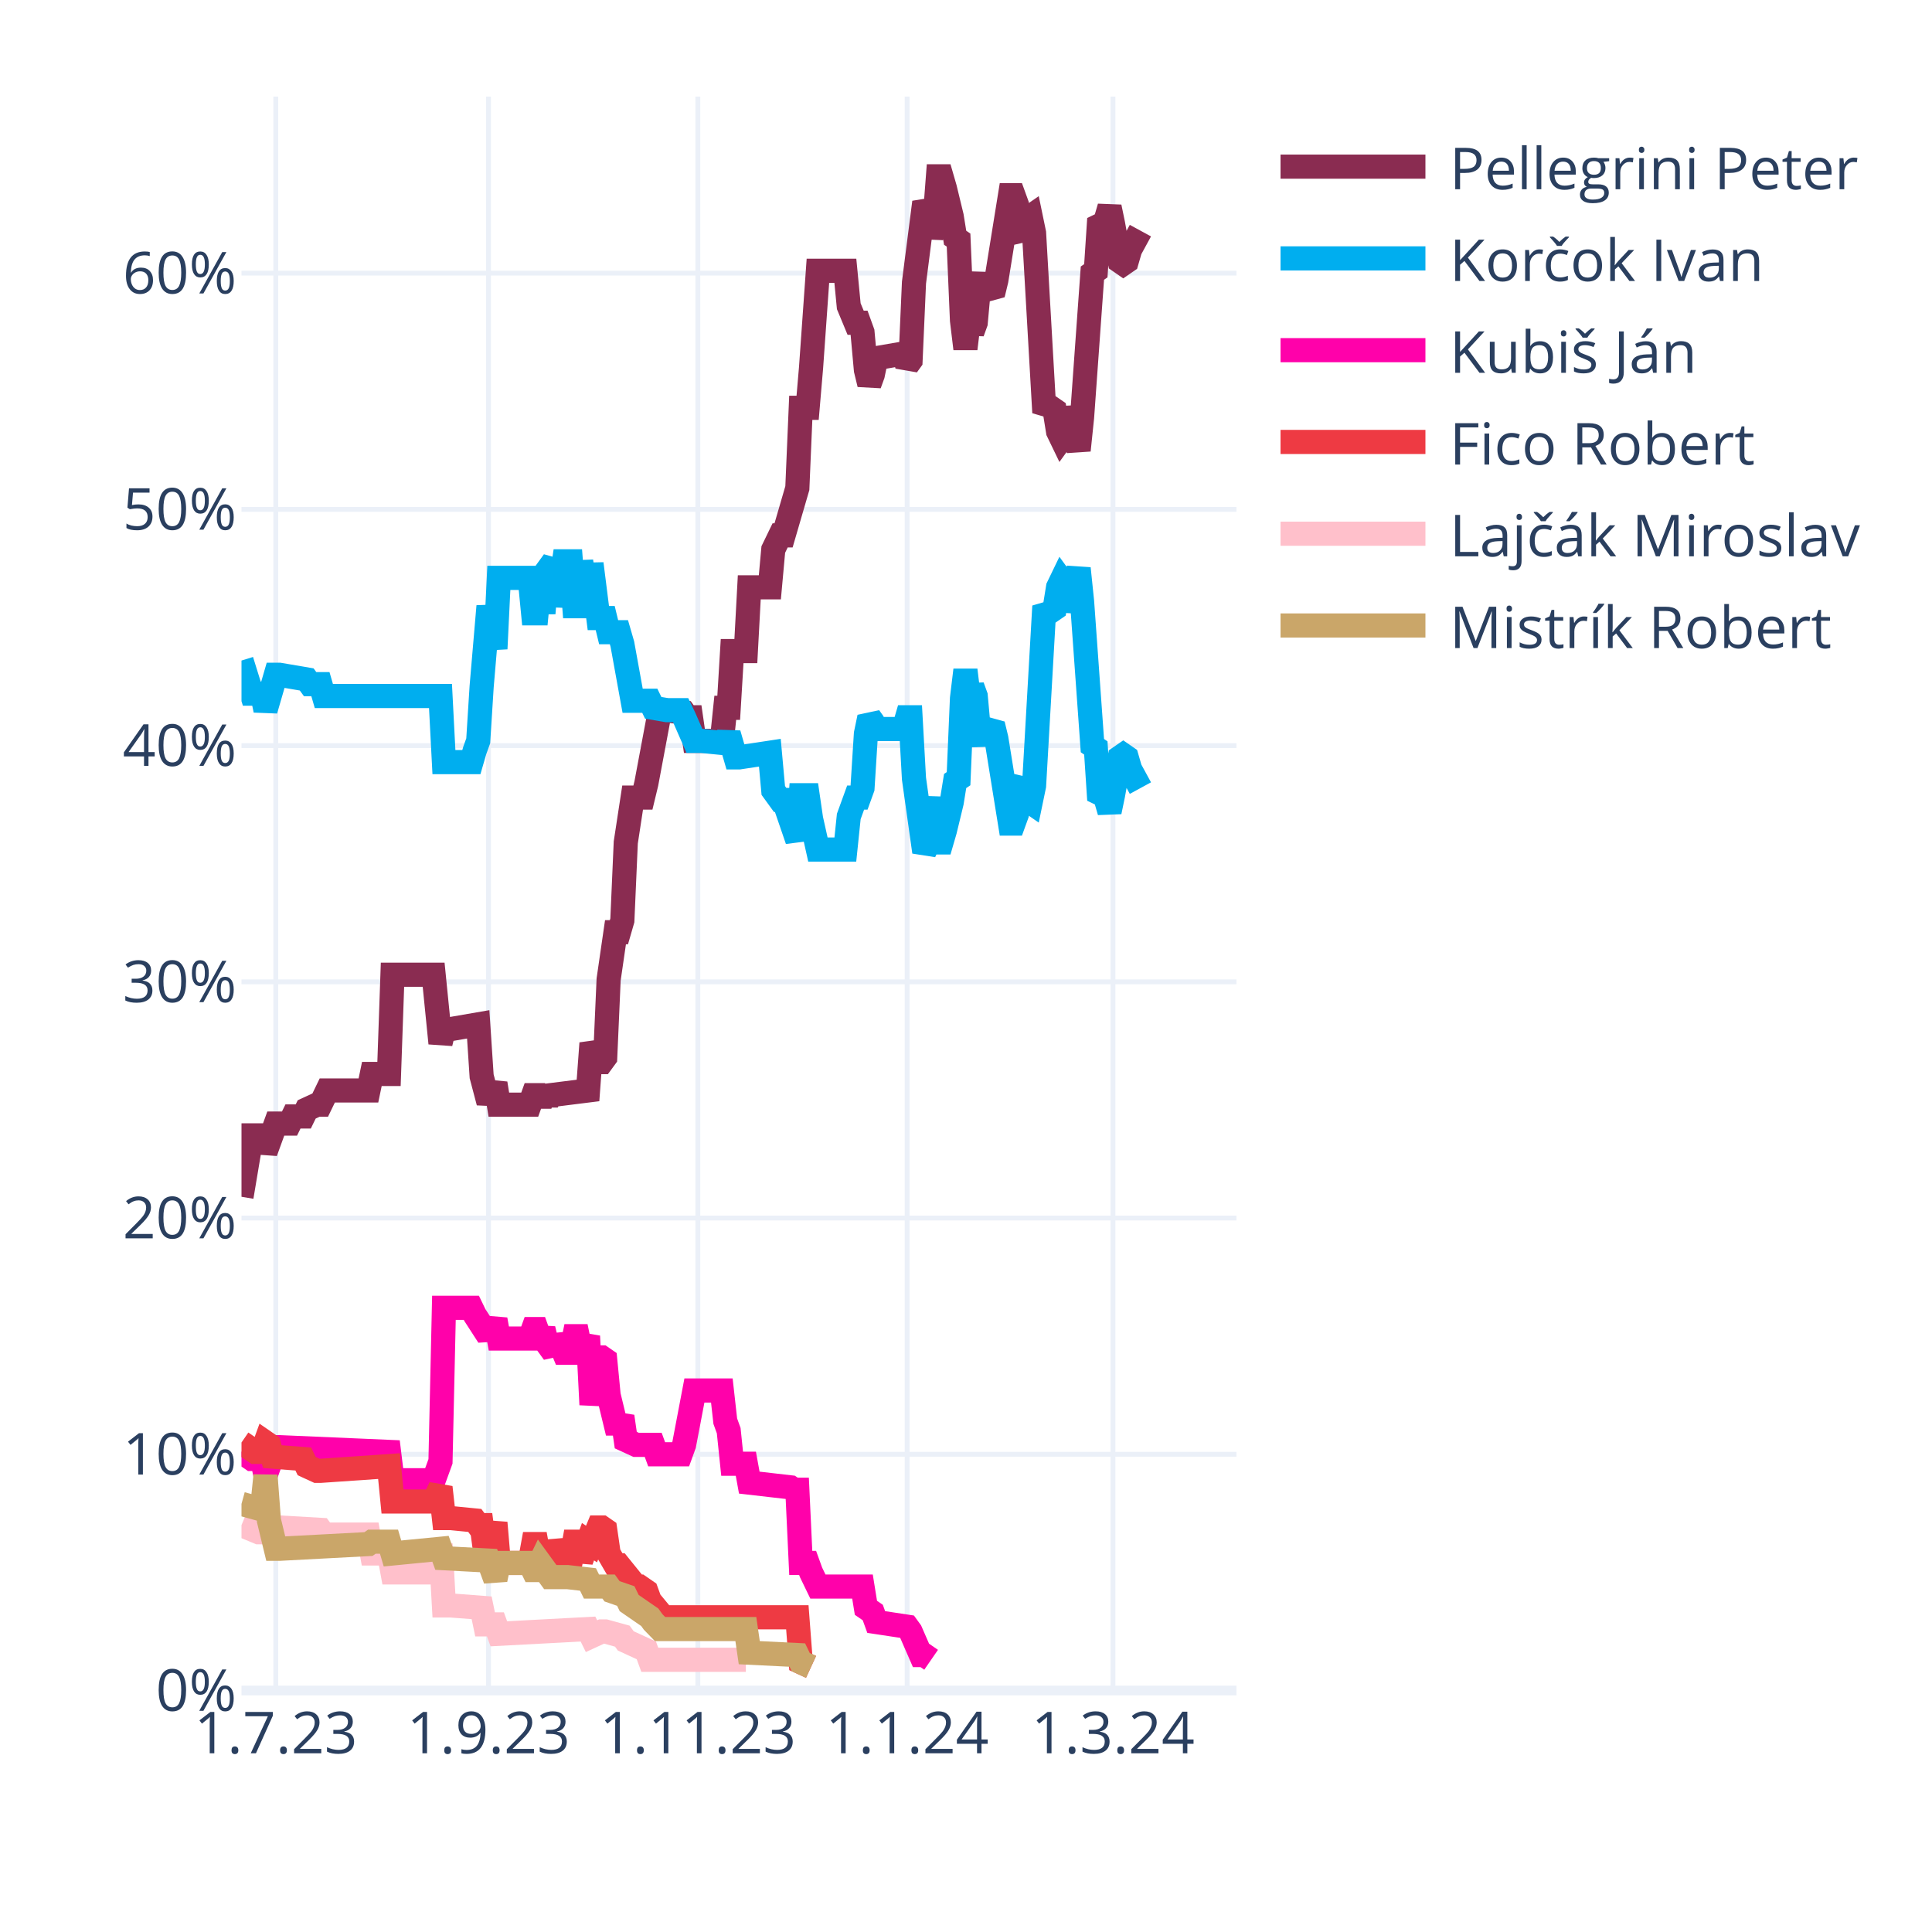
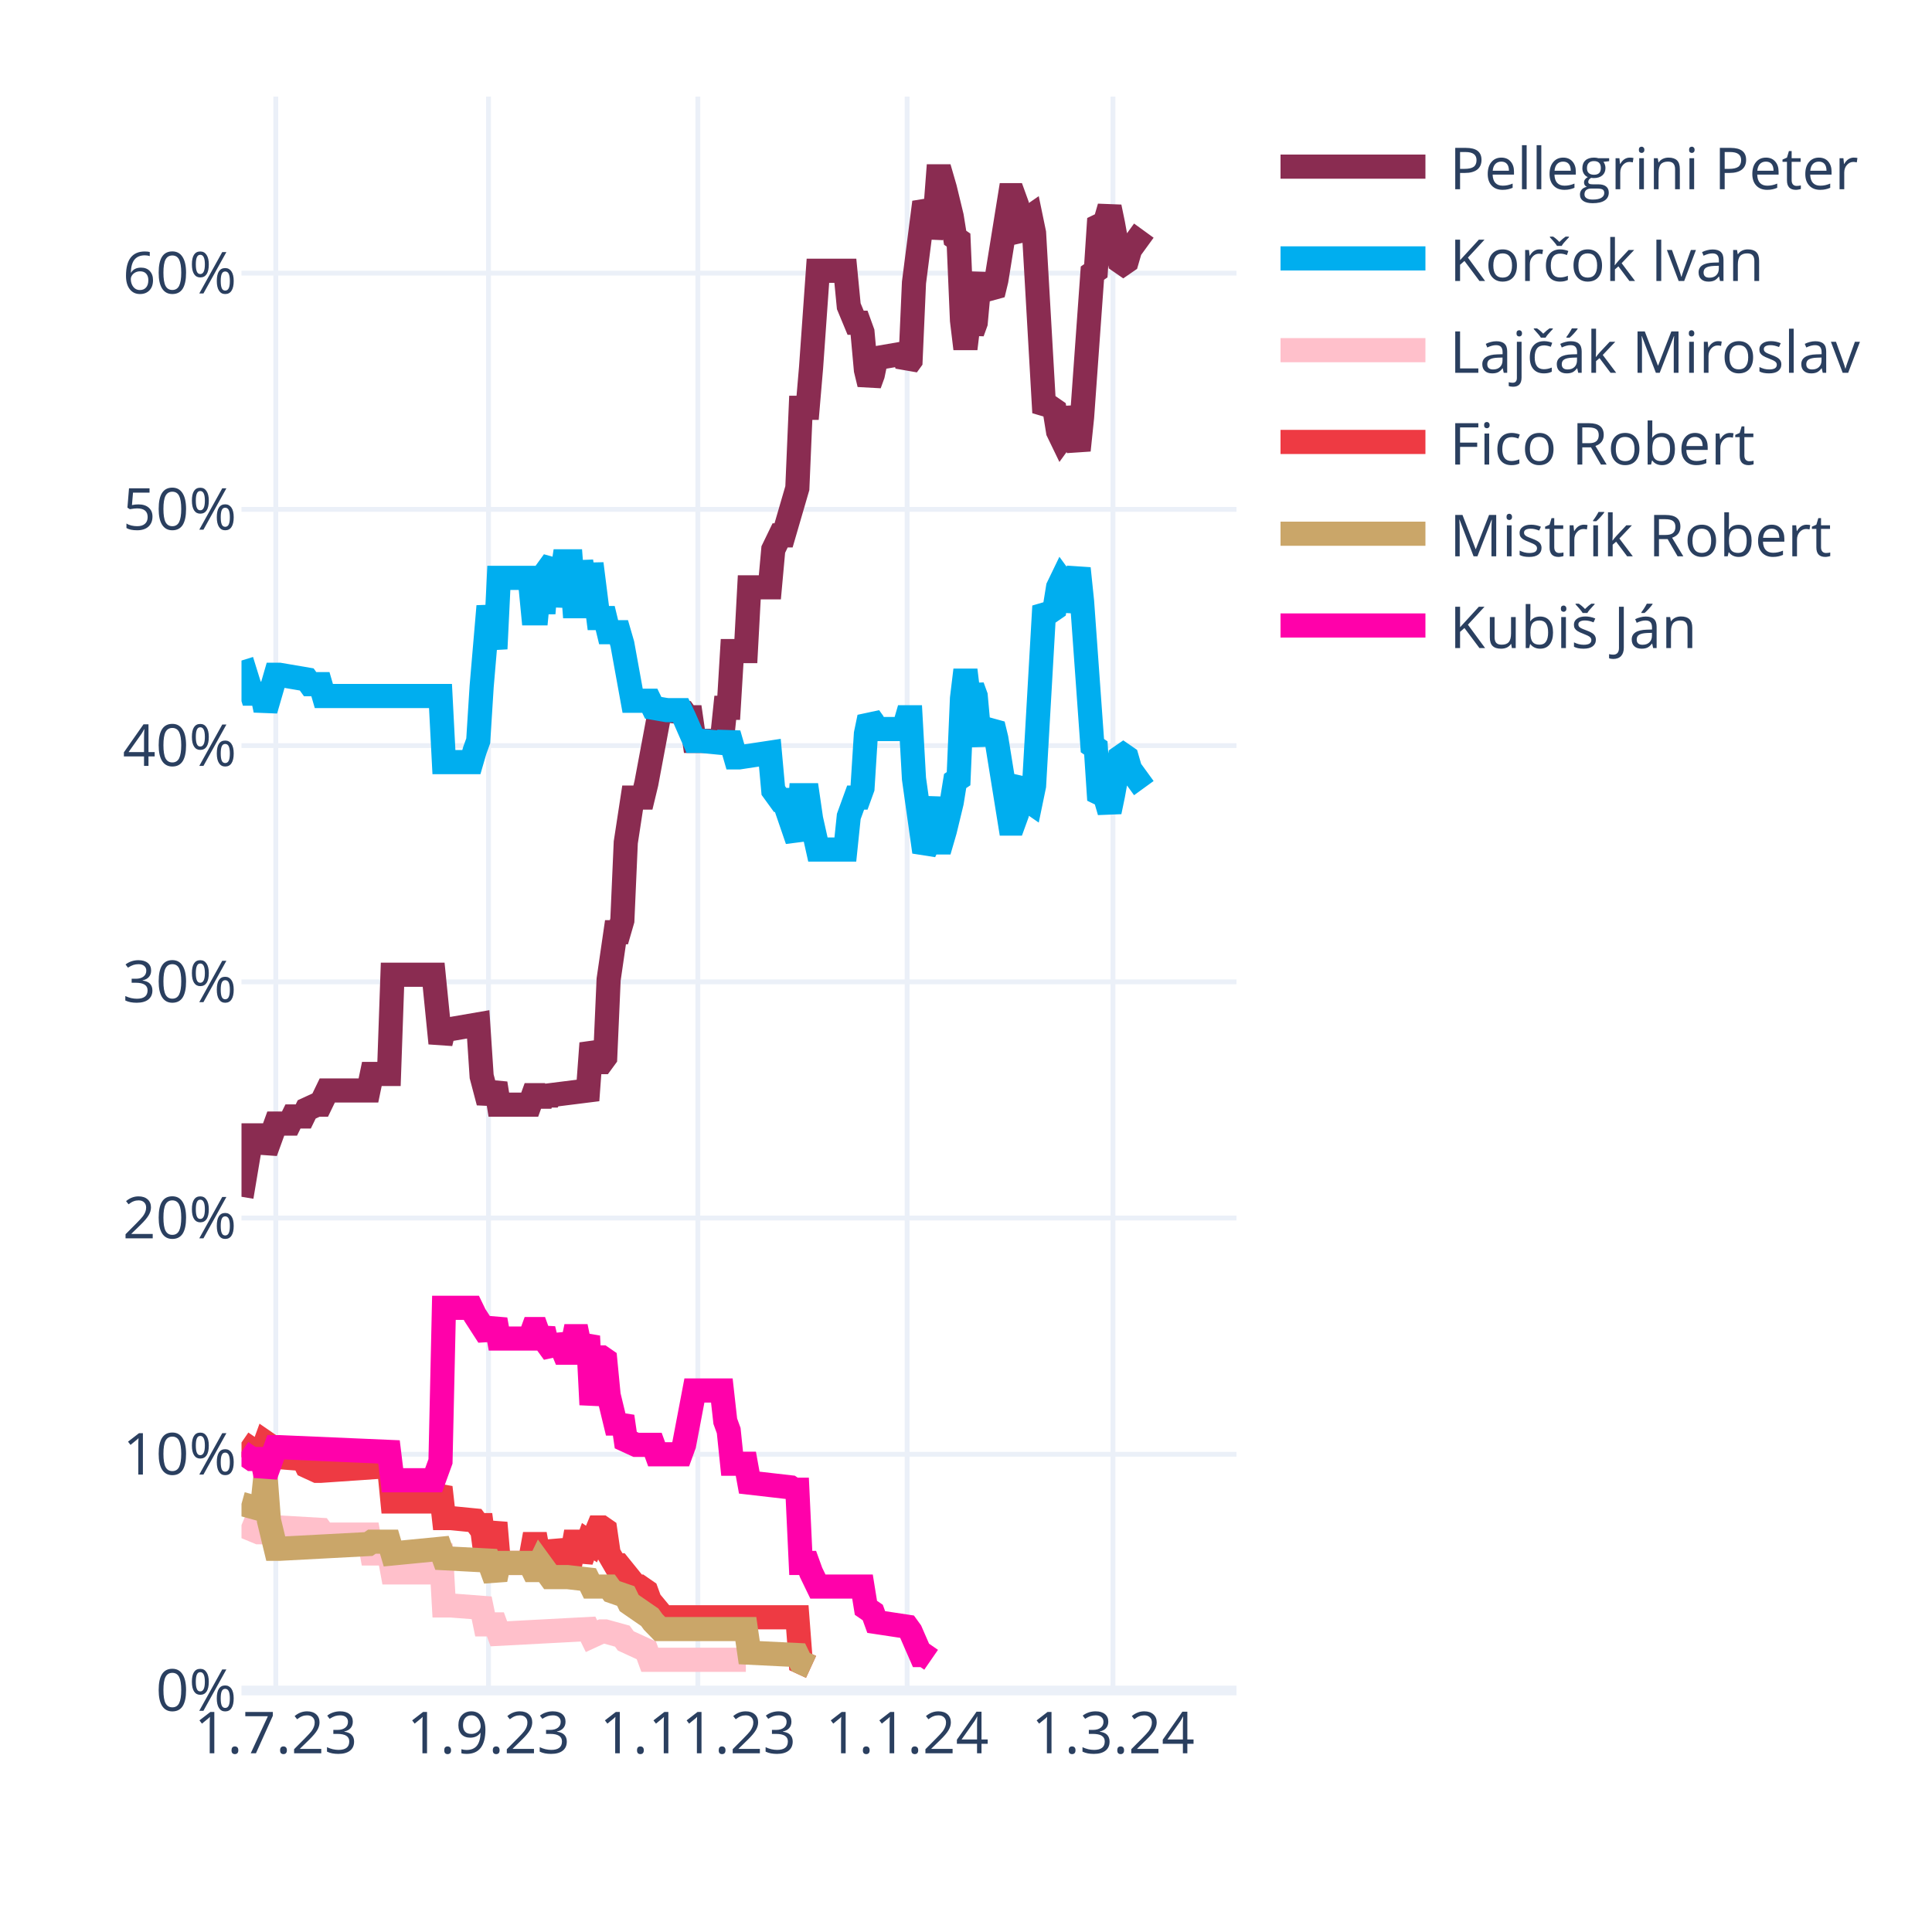
<svg xmlns="http://www.w3.org/2000/svg" class="main-svg" width="400" height="400" style="" viewBox="0 0 400 400">
  <rect x="0" y="0" width="400" height="400" style="fill: rgb(255, 255, 255); fill-opacity: 1;" />
-   <defs id="defs-dc7f2e">
+   <defs id="defs-e0de97">
    <g class="clips">
-       <clipPath id="clipdc7f2exyplot" class="plotclip">
+       <clipPath id="clipe0de97xyplot" class="plotclip">
        <rect width="206" height="330" />
      </clipPath>
-       <clipPath class="axesclip" id="clipdc7f2ex">
+       <clipPath class="axesclip" id="clipe0de97x">
        <rect x="50" y="0" width="206" height="400" />
      </clipPath>
-       <clipPath class="axesclip" id="clipdc7f2ey">
+       <clipPath class="axesclip" id="clipe0de97y">
        <rect x="0" y="20" width="400" height="330" />
      </clipPath>
-       <clipPath class="axesclip" id="clipdc7f2exy">
+       <clipPath class="axesclip" id="clipe0de97xy">
        <rect x="50" y="20" width="206" height="330" />
      </clipPath>
    </g>
    <g class="gradients" />
    <g class="patterns" />
  </defs>
  <g class="bglayer" />
  <g class="layer-below">
    <g class="imagelayer" />
    <g class="shapelayer" />
  </g>
  <g class="cartesianlayer">
    <g class="subplot xy">
      <g class="layer-subplot">
        <g class="shapelayer" />
        <g class="imagelayer" />
      </g>
      <g class="minor-gridlayer">
        <g class="x" />
        <g class="y" />
      </g>
      <g class="gridlayer">
        <g class="x">
          <path class="xgrid crisp" transform="translate(57.1,0)" d="M0,20v330" style="stroke: rgb(235, 240, 248); stroke-opacity: 1; stroke-width: 1px;" />
          <path class="xgrid crisp" transform="translate(101.14,0)" d="M0,20v330" style="stroke: rgb(235, 240, 248); stroke-opacity: 1; stroke-width: 1px;" />
          <path class="xgrid crisp" transform="translate(144.48,0)" d="M0,20v330" style="stroke: rgb(235, 240, 248); stroke-opacity: 1; stroke-width: 1px;" />
          <path class="xgrid crisp" transform="translate(187.81,0)" d="M0,20v330" style="stroke: rgb(235, 240, 248); stroke-opacity: 1; stroke-width: 1px;" />
          <path class="xgrid crisp" transform="translate(230.43,0)" d="M0,20v330" style="stroke: rgb(235, 240, 248); stroke-opacity: 1; stroke-width: 1px;" />
        </g>
        <g class="y">
          <path class="ygrid crisp" transform="translate(0,301.09)" d="M50,0h206" style="stroke: rgb(235, 240, 248); stroke-opacity: 1; stroke-width: 1px;" />
          <path class="ygrid crisp" transform="translate(0,252.18)" d="M50,0h206" style="stroke: rgb(235, 240, 248); stroke-opacity: 1; stroke-width: 1px;" />
          <path class="ygrid crisp" transform="translate(0,203.28)" d="M50,0h206" style="stroke: rgb(235, 240, 248); stroke-opacity: 1; stroke-width: 1px;" />
          <path class="ygrid crisp" transform="translate(0,154.37)" d="M50,0h206" style="stroke: rgb(235, 240, 248); stroke-opacity: 1; stroke-width: 1px;" />
          <path class="ygrid crisp" transform="translate(0,105.46)" d="M50,0h206" style="stroke: rgb(235, 240, 248); stroke-opacity: 1; stroke-width: 1px;" />
          <path class="ygrid crisp" transform="translate(0,56.55)" d="M50,0h206" style="stroke: rgb(235, 240, 248); stroke-opacity: 1; stroke-width: 1px;" />
        </g>
      </g>
      <g class="zerolinelayer">
        <path class="yzl zl crisp" transform="translate(0,350)" d="M50,0h206" style="stroke: rgb(235, 240, 248); stroke-opacity: 1; stroke-width: 2px;" />
      </g>
      <path class="xlines-below" />
      <path class="ylines-below" />
      <g class="overlines-below" />
      <g class="xaxislayer-below" />
      <g class="yaxislayer-below" />
      <g class="overaxes-below" />
-       <g class="plot" transform="translate(50,20)" clip-path="url(#clipdc7f2exyplot)">
+       <g class="plot" transform="translate(50,20)" clip-path="url(#clipe0de97xyplot)">
        <g class="scatterlayer mlayer">
-           <g class="trace scatter trace0f79c3" style="stroke-miterlimit: 2; opacity: 1;">
-             <g class="fills" />
-             <g class="errorbars" />
-             <g class="lines">
-               <path class="js-line" d="M0,227.78L2.13,215.07L2.84,215.07L4.26,215.07L4.97,218.49L7.1,212.62L7.81,212.62L9.94,212.62L10.66,211.15L12.79,211.15L13.5,209.69L15.63,208.71L16.34,208.71L17.76,205.77L18.47,205.77L26.28,205.77L26.99,202.35L30.54,202.35L31.26,181.81L39.78,181.81L41.2,195.99L41.91,193.06L43.33,193.06L49.01,192.08L49.72,202.84L51.14,208.22L51.86,206.26L52.57,204.31L53.28,208.71L59.67,208.71L60.38,206.75L61.09,206.75L61.8,208.71L62.51,206.75L63.22,208.22L63.93,206.75L71.74,205.77L72.46,195.99L73.88,199.9L74.59,199.9L75.3,198.93L76.01,182.79L77.43,173.01L78.14,173.01L78.85,170.56L79.56,154.42L80.98,145.13L81.69,145.13L83.11,145.13L83.82,142.19L86.66,127.03L87.37,127.03L91.63,127.52L92.34,128.5L93.06,128.5L93.77,133.39L99.45,133.39L100.16,126.54L100.87,126.54L101.58,114.8L104.42,114.8L105.13,101.6L109.39,101.6L110.1,93.77L111.52,90.84L112.23,90.84L115.08,81.06L115.79,64.43L117.21,64.43L117.92,56.12L119.34,36.06L120.05,36.06L125.02,36.06L125.73,43.4L127.15,46.82L127.86,46.82L128.57,48.78L129.28,56.6L129.99,59.54L130.7,57.58L131.41,54.16L137.1,53.18L137.81,55.63L138.52,54.65L139.23,38.51L141.36,21.88L142.07,23.35L142.78,29.22L143.49,25.79L144.2,16.5L144.91,16.5L145.62,18.95L147.04,24.81L147.75,29.22L148.46,29.71L149.17,46.33L149.88,52.2L150.59,46.33L151.3,48.78L152.01,46.82L152.72,39L153.43,37.04L154.14,39.49L155.57,40.95L156.28,38.02L159.12,20.41L159.83,20.41L160.54,22.37L161.25,28.24L161.96,29.22L162.67,25.3L163.38,24.81L164.09,28.24L166.22,65.41L166.93,64.43L167.64,64.43L168.35,64.92L169.06,69.32L169.77,70.79L170.48,69.81L171.19,64.43L173.32,73.23L174.03,66.39L176.17,36.55L176.88,36.06L177.59,25.3L178.3,25.79L179.01,25.3L179.72,22.86L180.43,26.28L181.85,34.11L182.56,34.6L183.27,34.11L183.98,31.66L186.11,27.75" style="vector-effect: none; fill: none; stroke: rgb(138, 44, 81); stroke-opacity: 1; stroke-width: 5px; opacity: 1;" />
-             </g>
-             <g class="points" />
-             <g class="text" />
-           </g>
-           <g class="trace scatter trace90117c" style="stroke-miterlimit: 2; opacity: 1;">
-             <g class="fills" />
-             <g class="errorbars" />
-             <g class="lines">
-               <path class="js-line" d="M0,116.76L2.13,123.61L2.84,123.61L4.26,123.61L4.97,127.03L7.1,119.7L7.81,119.7L13.5,120.67L14.21,121.65L16.34,121.65L17.05,124.1L41.2,124.1L41.91,137.79L47.59,137.79L48.3,135.35L49.01,133.39L49.72,122.14L51.14,105.51L51.86,109.91L52.57,114.32L53.28,99.64L59.67,99.64L60.38,106.98L61.09,106.98L61.8,99.64L62.51,106.98L63.22,98.18L64.64,96.22L65.35,105.51L66.77,96.22L67.48,96.22L68.19,96.22L68.9,105.51L69.61,105.51L70.32,96.22L71.74,105.51L72.46,96.71L73.88,107.96L74.59,107.96L75.3,107.96L76.01,110.89L78.14,110.89L78.85,113.34L80.98,125.08L81.69,125.08L84.53,125.08L85.24,126.54L88.08,127.03L88.79,127.03L90.92,127.03L91.63,128.5L93.77,133.39L95.19,133.39L100.16,133.88L100.87,131.92L102.29,136.81L103,136.81L109.39,135.84L110.1,143.66L111.52,145.62L112.23,145.62L115.08,153.93L115.79,144.64L117.21,144.64L117.92,149.53L119.34,155.89L120.05,155.89L125.02,155.89L125.73,149.04L127.15,145.13L127.86,145.13L128.57,143.17L129.28,131.92L129.99,128.5L130.7,129.48L131.41,130.94L137.1,130.94L137.81,128.5L138.52,128.5L139.23,141.22L141.36,156.38L142.07,154.91L143.49,145.13L144.2,154.42L144.91,154.42L145.62,151.98L147.04,146.11L147.75,141.7L148.46,141.22L149.17,124.59L149.88,118.72L150.59,124.59L151.3,122.14L152.01,124.1L152.72,131.92L153.43,133.88L154.14,131.43L155.57,129.97L156.28,132.9L159.12,150.51L159.83,150.51L160.54,148.55L161.25,142.68L161.96,141.7L162.67,145.62L163.38,146.11L164.09,142.68L166.22,105.51L166.93,106.49L167.64,106.49L168.35,106L169.06,101.6L169.77,100.13L170.48,101.11L171.19,106.49L173.32,97.69L174.03,104.53L176.17,134.37L176.88,134.86L177.59,145.62L178.3,145.13L179.01,145.62L179.72,148.06L180.43,144.64L181.85,136.81L182.56,136.32L183.27,136.81L183.98,139.26L186.11,143.17" style="vector-effect: none; fill: none; stroke: rgb(0, 174, 239); stroke-opacity: 1; stroke-width: 5px; opacity: 1;" />
-             </g>
-             <g class="points" />
-             <g class="text" />
-           </g>
-           <g class="trace scatter trace658b51" style="stroke-miterlimit: 2; opacity: 1;">
+           <g class="trace scatter trace690e3e" style="stroke-miterlimit: 2; opacity: 1;">
+             <g class="fills" />
+             <g class="errorbars" />
+             <g class="lines">
+               <path class="js-line" d="M0,227.78L2.13,215.07L2.84,215.07L4.26,215.07L4.97,218.49L7.1,212.62L7.81,212.62L9.94,212.62L10.66,211.15L12.79,211.15L13.5,209.69L15.63,208.71L16.34,208.71L17.76,205.77L18.47,205.77L26.28,205.77L26.99,202.35L30.54,202.35L31.26,181.81L39.78,181.81L41.2,195.99L41.91,193.06L43.33,193.06L49.01,192.08L49.72,202.84L51.14,208.22L51.86,206.26L52.57,204.31L53.28,208.71L59.67,208.71L60.38,206.75L61.09,206.75L61.8,208.71L62.51,206.75L63.22,208.22L63.93,206.75L71.74,205.77L72.46,195.99L73.88,199.9L74.59,199.9L75.3,198.93L76.01,182.79L77.43,173.01L78.14,173.01L78.85,170.56L79.56,154.42L80.98,145.13L81.69,145.13L83.11,145.13L83.82,142.19L86.66,127.03L87.37,127.03L91.63,127.52L92.34,128.5L93.06,128.5L93.77,133.39L99.45,133.39L100.16,126.54L100.87,126.54L101.58,114.8L104.42,114.8L105.13,101.6L109.39,101.6L110.1,93.77L111.52,90.84L112.23,90.84L115.08,81.06L115.79,64.43L117.21,64.43L117.92,56.12L119.34,36.06L120.05,36.06L125.02,36.06L125.73,43.4L127.15,46.82L127.86,46.82L128.57,48.78L129.28,56.6L129.99,59.54L130.7,57.58L131.41,54.16L137.1,53.18L137.81,55.63L138.52,54.65L139.23,38.51L141.36,21.88L142.07,23.35L142.78,29.22L143.49,25.79L144.2,16.5L144.91,16.5L145.62,18.95L147.04,24.81L147.75,29.22L148.46,29.71L149.17,46.33L149.88,52.2L150.59,46.33L151.3,48.78L152.01,46.82L152.72,39L153.43,37.04L154.14,39.49L155.57,40.95L156.28,38.02L159.12,20.41L159.83,20.41L160.54,22.37L161.25,28.24L161.96,29.22L162.67,25.3L163.38,24.81L164.09,28.24L166.22,65.41L166.93,64.43L167.64,64.43L168.35,64.92L169.06,69.32L169.77,70.79L170.48,69.81L171.19,64.43L173.32,73.23L174.03,66.39L176.17,36.55L176.88,36.06L177.59,25.3L178.3,25.79L179.01,25.3L179.72,22.86L180.43,26.28L181.85,34.11L182.56,34.6L183.27,34.11L183.98,31.66L186.82,27.75" style="vector-effect: none; fill: none; stroke: rgb(138, 44, 81); stroke-opacity: 1; stroke-width: 5px; opacity: 1;" />
+             </g>
+             <g class="points" />
+             <g class="text" />
+           </g>
+           <g class="trace scatter tracea9e7ab" style="stroke-miterlimit: 2; opacity: 1;">
+             <g class="fills" />
+             <g class="errorbars" />
+             <g class="lines">
+               <path class="js-line" d="M0,116.76L2.13,123.61L2.84,123.61L4.26,123.61L4.97,127.03L7.1,119.7L7.81,119.7L13.5,120.67L14.21,121.65L16.34,121.65L17.05,124.1L41.2,124.1L41.91,137.79L47.59,137.79L48.3,135.35L49.01,133.39L49.72,122.14L51.14,105.51L51.86,109.91L52.57,114.32L53.28,99.64L59.67,99.64L60.38,106.98L61.09,106.98L61.8,99.64L62.51,106.98L63.22,98.18L64.64,96.22L65.35,105.51L66.77,96.22L67.48,96.22L68.19,96.22L68.9,105.51L69.61,105.51L70.32,96.22L71.74,105.51L72.46,96.71L73.88,107.96L74.59,107.96L75.3,107.96L76.01,110.89L78.14,110.89L78.85,113.34L80.98,125.08L81.69,125.08L84.53,125.08L85.24,126.54L88.08,127.03L88.79,127.03L90.92,127.03L91.63,128.5L93.77,133.39L95.19,133.39L100.16,133.88L100.87,131.92L102.29,136.81L103,136.81L109.39,135.84L110.1,143.66L111.52,145.62L112.23,145.62L115.08,153.93L115.79,144.64L117.21,144.64L117.92,149.53L119.34,155.89L120.05,155.89L125.02,155.89L125.73,149.04L127.15,145.13L127.86,145.13L128.57,143.17L129.28,131.92L129.99,128.5L130.7,129.48L131.41,130.94L137.1,130.94L137.81,128.5L138.52,128.5L139.23,141.22L141.36,156.38L142.07,154.91L143.49,145.13L144.2,154.42L144.91,154.42L145.62,151.98L147.04,146.11L147.75,141.7L148.46,141.22L149.17,124.59L149.88,118.72L150.59,124.59L151.3,122.14L152.01,124.1L152.72,131.92L153.43,133.88L154.14,131.43L155.57,129.97L156.28,132.9L159.12,150.51L159.83,150.51L160.54,148.55L161.25,142.68L161.96,141.7L162.67,145.62L163.38,146.11L164.09,142.68L166.22,105.51L166.93,106.49L167.64,106.49L168.35,106L169.06,101.6L169.77,100.13L170.48,101.11L171.19,106.49L173.32,97.69L174.03,104.53L176.17,134.37L176.88,134.86L177.59,145.62L178.3,145.13L179.01,145.62L179.72,148.06L180.43,144.64L181.85,136.81L182.56,136.32L183.27,136.81L183.98,139.26L186.82,143.17" style="vector-effect: none; fill: none; stroke: rgb(0, 174, 239); stroke-opacity: 1; stroke-width: 5px; opacity: 1;" />
+             </g>
+             <g class="points" />
+             <g class="text" />
+           </g>
+           <g class="trace scatter tracef6c0aa" style="stroke-miterlimit: 2; opacity: 1;">
+             <g class="fills" />
+             <g class="errorbars" />
+             <g class="lines">
+               <path class="js-line" d="M0,295.76L3.55,297.23L4.26,297.23L7.1,296.25L7.81,296.25L16.34,296.74L17.05,297.72L26.28,297.72L26.99,301.63L30.54,301.63L31.26,305.55L39.78,305.55L41.2,299.68L41.91,312.39L43.33,312.39L49.72,312.88L50.43,316.31L52.57,316.31L53.28,318.26L71.74,317.28L72.46,318.75L74.59,317.77L75.3,317.77L78.85,318.75L79.56,319.73L83.82,321.69L84.53,323.64L104.42,323.64" style="vector-effect: none; fill: none; stroke: rgb(255, 192, 203); stroke-opacity: 1; stroke-width: 5px; opacity: 1;" />
+             </g>
+             <g class="points" />
+             <g class="text" />
+           </g>
+           <g class="trace scatter trace2712bb" style="stroke-miterlimit: 2; opacity: 1;">
+             <g class="fills" />
+             <g class="errorbars" />
+             <g class="lines">
+               <path class="js-line" d="M0,278.65L2.84,280.6L3.55,280.6L4.26,280.6L4.97,278.65L5.68,279.14L6.39,281.58L12.79,282.07L13.5,283.54L15.63,284.52L16.34,284.52L30.54,283.54L31.26,290.87L39.78,290.87L41.2,287.94L41.91,294.3L43.33,294.3L48.3,294.79L49.01,295.76L49.72,295.76L50.43,301.14L51.14,301.14L51.86,298.21L52.57,295.28L53.28,303.59L59.67,303.59L60.38,299.68L61.09,299.68L61.8,303.59L62.51,299.68L63.22,303.1L64.64,303.1L65.35,299.19L66.77,303.1L67.48,303.1L68.19,303.1L68.9,299.19L69.61,299.19L70.32,303.1L71.74,299.19L72.46,299.68L73.88,296.25L74.59,296.25L75.3,296.74L76.01,301.63L77.43,304.08L78.14,304.08L81.69,308.48L82.4,308.48L83.82,309.46L84.53,311.41L87.37,314.84L88.08,314.84L115.08,314.84L115.79,324.13L117.92,325.11" style="vector-effect: none; fill: none; stroke: rgb(238, 58, 67); stroke-opacity: 1; stroke-width: 5px; opacity: 1;" />
+             </g>
+             <g class="points" />
+             <g class="text" />
+           </g>
+           <g class="trace scatter trace5917e6" style="stroke-miterlimit: 2; opacity: 1;">
+             <g class="fills" />
+             <g class="errorbars" />
+             <g class="lines">
+               <path class="js-line" d="M0,291.36L3.55,292.34L4.26,292.34L4.97,285.49L5.68,294.79L7.1,300.66L7.81,300.66L26.28,299.68L26.99,299.19L30.54,299.19L31.26,301.63L41.2,300.66L41.91,302.61L51.14,303.1L51.86,305.06L52.57,307.01L53.28,303.59L59.67,303.59L60.38,305.06L61.09,305.06L61.8,303.59L63.93,306.52L64.64,306.52L66.77,306.52L67.48,306.52L71.74,307.01L72.46,308.48L76.01,308.48L76.72,309.46L79.56,310.44L80.27,311.9L84.53,314.84L85.24,315.82L86.66,317.28L87.37,317.28L104.42,317.28L105.13,322.17L115.08,322.66L115.79,324.13L117.92,325.11" style="vector-effect: none; fill: none; stroke: rgb(202, 166, 105); stroke-opacity: 1; stroke-width: 5px; opacity: 1;" />
+             </g>
+             <g class="points" />
+             <g class="text" />
+           </g>
+           <g class="trace scatter trace627613" style="stroke-miterlimit: 2; opacity: 1;">
            <g class="fills" />
            <g class="errorbars" />
            <g class="lines">
              <path class="js-line" d="M0,280.6L2.13,282.07L2.84,282.07L4.26,282.07L4.97,285.49L7.1,279.62L7.81,279.62L30.54,280.6L31.26,286.47L39.78,286.47L41.2,282.56L41.91,250.77L43.33,250.77L47.59,250.77L48.3,252.24L51.14,256.64L51.86,255.17L52.57,253.21L53.28,257.13L59.67,257.13L60.38,255.17L61.09,255.17L61.8,257.13L62.51,255.17L63.22,258.11L64.64,260.06L65.35,256.64L66.77,260.06L67.48,260.06L68.19,260.06L68.9,256.64L69.61,256.64L70.32,260.06L71.74,256.64L72.46,270.82L73.88,261.04L74.59,261.04L75.3,261.53L76.01,268.87L77.43,274.73L78.14,274.73L78.85,273.27L79.56,278.16L81.69,279.14L82.4,279.14L85.24,279.14L85.95,281.09L90.92,281.09L91.63,279.14L93.77,267.89L95.19,267.89L99.45,267.89L100.16,274.24L100.87,276.2L101.58,283.05L104.42,283.05L105.13,286.96L113.66,287.94L114.37,288.43L115.08,288.43L115.79,303.59L117.21,303.59L117.92,305.55L119.34,308.48L120.05,308.48L128.57,308.48L129.28,312.88L130.7,313.86L131.41,315.82L137.81,316.79L138.52,317.77L140.65,322.66L141.36,322.66L142.78,323.64" style="vector-effect: none; fill: none; stroke: rgb(255, 1, 170); stroke-opacity: 1; stroke-width: 5px; opacity: 1;" />
-             </g>
-             <g class="points" />
-             <g class="text" />
-           </g>
-           <g class="trace scatter trace2377ee" style="stroke-miterlimit: 2; opacity: 1;">
-             <g class="fills" />
-             <g class="errorbars" />
-             <g class="lines">
-               <path class="js-line" d="M0,278.65L2.84,280.6L3.55,280.6L4.26,280.6L4.97,278.65L5.68,279.14L6.39,281.58L12.79,282.07L13.5,283.54L15.63,284.52L16.34,284.52L30.54,283.54L31.26,290.87L39.78,290.87L41.2,287.94L41.91,294.3L43.33,294.3L48.3,294.79L49.01,295.76L49.72,295.76L50.43,301.14L51.14,301.14L51.86,298.21L52.57,295.28L53.28,303.59L59.67,303.59L60.38,299.68L61.09,299.68L61.8,303.59L62.51,299.68L63.22,303.1L64.64,303.1L65.35,299.19L66.77,303.1L67.48,303.1L68.19,303.1L68.9,299.19L69.61,299.19L70.32,303.1L71.74,299.19L72.46,299.68L73.88,296.25L74.59,296.25L75.3,296.74L76.01,301.63L77.43,304.08L78.14,304.08L81.69,308.48L82.4,308.48L83.82,309.46L84.53,311.41L87.37,314.84L88.08,314.84L115.08,314.84L115.79,324.13L117.92,325.11" style="vector-effect: none; fill: none; stroke: rgb(238, 58, 67); stroke-opacity: 1; stroke-width: 5px; opacity: 1;" />
-             </g>
-             <g class="points" />
-             <g class="text" />
-           </g>
-           <g class="trace scatter tracef71288" style="stroke-miterlimit: 2; opacity: 1;">
-             <g class="fills" />
-             <g class="errorbars" />
-             <g class="lines">
-               <path class="js-line" d="M0,295.76L3.55,297.23L4.26,297.23L7.1,296.25L7.81,296.25L16.34,296.74L17.05,297.72L26.28,297.72L26.99,301.63L30.54,301.63L31.26,305.55L39.78,305.55L41.2,299.68L41.91,312.39L43.33,312.39L49.72,312.88L50.43,316.31L52.57,316.31L53.28,318.26L71.74,317.28L72.46,318.75L74.59,317.77L75.3,317.77L78.85,318.75L79.56,319.73L83.82,321.69L84.53,323.64L104.42,323.64" style="vector-effect: none; fill: none; stroke: rgb(255, 192, 203); stroke-opacity: 1; stroke-width: 5px; opacity: 1;" />
-             </g>
-             <g class="points" />
-             <g class="text" />
-           </g>
-           <g class="trace scatter traceec9c7e" style="stroke-miterlimit: 2; opacity: 1;">
-             <g class="fills" />
-             <g class="errorbars" />
-             <g class="lines">
-               <path class="js-line" d="M0,291.36L3.55,292.34L4.26,292.34L4.97,285.49L5.68,294.79L7.1,300.66L7.81,300.66L26.28,299.68L26.99,299.19L30.54,299.19L31.26,301.63L41.2,300.66L41.91,302.61L51.14,303.1L51.86,305.06L52.57,307.01L53.28,303.59L59.67,303.59L60.38,305.06L61.09,305.06L61.8,303.59L63.93,306.52L64.64,306.52L66.77,306.52L67.48,306.52L71.74,307.01L72.46,308.48L76.01,308.48L76.72,309.46L79.56,310.44L80.27,311.9L84.53,314.84L85.24,315.82L86.66,317.28L87.37,317.28L104.42,317.28L105.13,322.17L115.08,322.66L115.79,324.13L117.92,325.11" style="vector-effect: none; fill: none; stroke: rgb(202, 166, 105); stroke-opacity: 1; stroke-width: 5px; opacity: 1;" />
            </g>
            <g class="points" />
            <g class="text" />
          </g>
        </g>
      </g>
      <g class="overplot" />
      <path class="xlines-above crisp" d="M0,0" style="fill: none;" />
      <path class="ylines-above crisp" d="M0,0" style="fill: none;" />
      <g class="overlines-above" />
      <g class="xaxislayer-above">
        <g class="xtick">
          <text text-anchor="middle" x="0" y="363" transform="translate(57.1,0)" style="font-family: 'Open Sans', verdana, arial, sans-serif; font-size: 12px; fill: rgb(42, 63, 95); fill-opacity: 1; white-space: pre; opacity: 1;">1.7.23</text>
        </g>
        <g class="xtick">
          <text text-anchor="middle" x="0" y="363" style="font-family: 'Open Sans', verdana, arial, sans-serif; font-size: 12px; fill: rgb(42, 63, 95); fill-opacity: 1; white-space: pre; opacity: 1;" transform="translate(101.14,0)">1.9.23</text>
        </g>
        <g class="xtick">
          <text text-anchor="middle" x="0" y="363" style="font-family: 'Open Sans', verdana, arial, sans-serif; font-size: 12px; fill: rgb(42, 63, 95); fill-opacity: 1; white-space: pre; opacity: 1;" transform="translate(144.48,0)">1.11.23</text>
        </g>
        <g class="xtick">
          <text text-anchor="middle" x="0" y="363" style="font-family: 'Open Sans', verdana, arial, sans-serif; font-size: 12px; fill: rgb(42, 63, 95); fill-opacity: 1; white-space: pre; opacity: 1;" transform="translate(187.81,0)">1.1.24</text>
        </g>
        <g class="xtick">
          <text text-anchor="middle" x="0" y="363" style="font-family: 'Open Sans', verdana, arial, sans-serif; font-size: 12px; fill: rgb(42, 63, 95); fill-opacity: 1; white-space: pre; opacity: 1;" transform="translate(230.43,0)">1.3.24</text>
        </g>
      </g>
      <g class="yaxislayer-above">
        <g class="ytick">
          <text text-anchor="end" x="49" y="4.2" transform="translate(0,350)" style="font-family: 'Open Sans', verdana, arial, sans-serif; font-size: 12px; fill: rgb(42, 63, 95); fill-opacity: 1; white-space: pre; opacity: 1;">0%</text>
        </g>
        <g class="ytick">
          <text text-anchor="end" x="49" y="4.2" style="font-family: 'Open Sans', verdana, arial, sans-serif; font-size: 12px; fill: rgb(42, 63, 95); fill-opacity: 1; white-space: pre; opacity: 1;" transform="translate(0,301.09)">10%</text>
        </g>
        <g class="ytick">
          <text text-anchor="end" x="49" y="4.2" style="font-family: 'Open Sans', verdana, arial, sans-serif; font-size: 12px; fill: rgb(42, 63, 95); fill-opacity: 1; white-space: pre; opacity: 1;" transform="translate(0,252.18)">20%</text>
        </g>
        <g class="ytick">
          <text text-anchor="end" x="49" y="4.2" style="font-family: 'Open Sans', verdana, arial, sans-serif; font-size: 12px; fill: rgb(42, 63, 95); fill-opacity: 1; white-space: pre; opacity: 1;" transform="translate(0,203.28)">30%</text>
        </g>
        <g class="ytick">
          <text text-anchor="end" x="49" y="4.2" style="font-family: 'Open Sans', verdana, arial, sans-serif; font-size: 12px; fill: rgb(42, 63, 95); fill-opacity: 1; white-space: pre; opacity: 1;" transform="translate(0,154.37)">40%</text>
        </g>
        <g class="ytick">
          <text text-anchor="end" x="49" y="4.2" style="font-family: 'Open Sans', verdana, arial, sans-serif; font-size: 12px; fill: rgb(42, 63, 95); fill-opacity: 1; white-space: pre; opacity: 1;" transform="translate(0,105.46)">50%</text>
        </g>
        <g class="ytick">
          <text text-anchor="end" x="49" y="4.2" style="font-family: 'Open Sans', verdana, arial, sans-serif; font-size: 12px; fill: rgb(42, 63, 95); fill-opacity: 1; white-space: pre; opacity: 1;" transform="translate(0,56.55)">60%</text>
        </g>
      </g>
      <g class="overaxes-above" />
    </g>
  </g>
  <g class="polarlayer" />
  <g class="smithlayer" />
  <g class="ternarylayer" />
  <g class="geolayer" />
  <g class="funnelarealayer" />
  <g class="pielayer" />
  <g class="iciclelayer" />
  <g class="treemaplayer" />
  <g class="sunburstlayer" />
  <g class="glimages" />
-   <defs id="topdefs-dc7f2e">
+   <defs id="topdefs-e0de97">
    <g class="clips" />
-     <clipPath id="legenddc7f2e">
+     <clipPath id="legende0de97">
      <rect width="128" height="124" x="0" y="0" />
    </clipPath>
  </defs>
  <g class="layer-above">
    <g class="imagelayer" />
    <g class="shapelayer" />
  </g>
  <g class="infolayer">
    <g class="legend" pointer-events="all" transform="translate(260.12,20)">
      <rect class="bg" shape-rendering="crispEdges" width="128" height="124" x="0" y="0" style="stroke: rgb(68, 68, 68); stroke-opacity: 1; fill: rgb(255, 255, 255); fill-opacity: 1; stroke-width: 0px;" />
-       <g class="scrollbox" transform="" clip-path="url(#legenddc7f2e)">
+       <g class="scrollbox" transform="" clip-path="url(#legende0de97)">
        <g class="groups">
          <g class="traces" transform="translate(0,14.5)" style="opacity: 1;">
            <text class="legendtext" text-anchor="start" x="40" y="4.68" style="font-family: 'Open Sans', verdana, arial, sans-serif; font-size: 12px; fill: rgb(42, 63, 95); fill-opacity: 1; white-space: pre;">Pellegrini Peter</text>
            <g class="layers" style="opacity: 1;">
              <g class="legendfill" />
              <g class="legendlines">
                <path class="js-line" d="M5,0h30" style="fill: none; stroke: rgb(138, 44, 81); stroke-opacity: 1; stroke-width: 5px;" />
              </g>
              <g class="legendsymbols">
                <g class="legendpoints" />
              </g>
            </g>
            <rect class="legendtoggle" x="0" y="-9.5" width="122.703" height="19" style="fill: rgb(0, 0, 0); fill-opacity: 0;" />
          </g>
          <g class="traces" transform="translate(0,33.5)" style="opacity: 1;">
            <text class="legendtext" text-anchor="start" x="40" y="4.68" style="font-family: 'Open Sans', verdana, arial, sans-serif; font-size: 12px; fill: rgb(42, 63, 95); fill-opacity: 1; white-space: pre;">Korčok Ivan</text>
            <g class="layers" style="opacity: 1;">
              <g class="legendfill" />
              <g class="legendlines">
                <path class="js-line" d="M5,0h30" style="fill: none; stroke: rgb(0, 174, 239); stroke-opacity: 1; stroke-width: 5px;" />
              </g>
              <g class="legendsymbols">
                <g class="legendpoints" />
              </g>
            </g>
            <rect class="legendtoggle" x="0" y="-9.5" width="122.703" height="19" style="fill: rgb(0, 0, 0); fill-opacity: 0;" />
          </g>
          <g class="traces" transform="translate(0,52.5)" style="opacity: 1;">
-             <text class="legendtext" text-anchor="start" x="40" y="4.68" style="font-family: 'Open Sans', verdana, arial, sans-serif; font-size: 12px; fill: rgb(42, 63, 95); fill-opacity: 1; white-space: pre;">Kubiš Ján</text>
-             <g class="layers" style="opacity: 1;">
-               <g class="legendfill" />
-               <g class="legendlines">
-                 <path class="js-line" d="M5,0h30" style="fill: none; stroke: rgb(255, 1, 170); stroke-opacity: 1; stroke-width: 5px;" />
+             <text class="legendtext" text-anchor="start" x="40" y="4.68" style="font-family: 'Open Sans', verdana, arial, sans-serif; font-size: 12px; fill: rgb(42, 63, 95); fill-opacity: 1; white-space: pre;">Lajčák Miroslav</text>
+             <g class="layers" style="opacity: 1;">
+               <g class="legendfill" />
+               <g class="legendlines">
+                 <path class="js-line" d="M5,0h30" style="fill: none; stroke: rgb(255, 192, 203); stroke-opacity: 1; stroke-width: 5px;" />
              </g>
              <g class="legendsymbols">
                <g class="legendpoints" />
              </g>
            </g>
            <rect class="legendtoggle" x="0" y="-9.5" width="122.703" height="19" style="fill: rgb(0, 0, 0); fill-opacity: 0;" />
          </g>
          <g class="traces" transform="translate(0,71.5)" style="opacity: 1;">
            <text class="legendtext" text-anchor="start" x="40" y="4.68" style="font-family: 'Open Sans', verdana, arial, sans-serif; font-size: 12px; fill: rgb(42, 63, 95); fill-opacity: 1; white-space: pre;">Fico Robert</text>
            <g class="layers" style="opacity: 1;">
              <g class="legendfill" />
              <g class="legendlines">
                <path class="js-line" d="M5,0h30" style="fill: none; stroke: rgb(238, 58, 67); stroke-opacity: 1; stroke-width: 5px;" />
              </g>
              <g class="legendsymbols">
                <g class="legendpoints" />
              </g>
            </g>
            <rect class="legendtoggle" x="0" y="-9.5" width="122.703" height="19" style="fill: rgb(0, 0, 0); fill-opacity: 0;" />
          </g>
          <g class="traces" transform="translate(0,90.5)" style="opacity: 1;">
-             <text class="legendtext" text-anchor="start" x="40" y="4.68" style="font-family: 'Open Sans', verdana, arial, sans-serif; font-size: 12px; fill: rgb(42, 63, 95); fill-opacity: 1; white-space: pre;">Lajčák Miroslav</text>
-             <g class="layers" style="opacity: 1;">
-               <g class="legendfill" />
-               <g class="legendlines">
-                 <path class="js-line" d="M5,0h30" style="fill: none; stroke: rgb(255, 192, 203); stroke-opacity: 1; stroke-width: 5px;" />
+             <text class="legendtext" text-anchor="start" x="40" y="4.68" style="font-family: 'Open Sans', verdana, arial, sans-serif; font-size: 12px; fill: rgb(42, 63, 95); fill-opacity: 1; white-space: pre;">Mistrík Robert</text>
+             <g class="layers" style="opacity: 1;">
+               <g class="legendfill" />
+               <g class="legendlines">
+                 <path class="js-line" d="M5,0h30" style="fill: none; stroke: rgb(202, 166, 105); stroke-opacity: 1; stroke-width: 5px;" />
              </g>
              <g class="legendsymbols">
                <g class="legendpoints" />
              </g>
            </g>
            <rect class="legendtoggle" x="0" y="-9.5" width="122.703" height="19" style="fill: rgb(0, 0, 0); fill-opacity: 0;" />
          </g>
          <g class="traces" transform="translate(0,109.5)" style="opacity: 1;">
-             <text class="legendtext" text-anchor="start" x="40" y="4.68" style="font-family: 'Open Sans', verdana, arial, sans-serif; font-size: 12px; fill: rgb(42, 63, 95); fill-opacity: 1; white-space: pre;">Mistrík Robert</text>
-             <g class="layers" style="opacity: 1;">
-               <g class="legendfill" />
-               <g class="legendlines">
-                 <path class="js-line" d="M5,0h30" style="fill: none; stroke: rgb(202, 166, 105); stroke-opacity: 1; stroke-width: 5px;" />
+             <text class="legendtext" text-anchor="start" x="40" y="4.68" style="font-family: 'Open Sans', verdana, arial, sans-serif; font-size: 12px; fill: rgb(42, 63, 95); fill-opacity: 1; white-space: pre;">Kubiš Ján</text>
+             <g class="layers" style="opacity: 1;">
+               <g class="legendfill" />
+               <g class="legendlines">
+                 <path class="js-line" d="M5,0h30" style="fill: none; stroke: rgb(255, 1, 170); stroke-opacity: 1; stroke-width: 5px;" />
              </g>
              <g class="legendsymbols">
                <g class="legendpoints" />
              </g>
            </g>
            <rect class="legendtoggle" x="0" y="-9.5" width="122.703" height="19" style="fill: rgb(0, 0, 0); fill-opacity: 0;" />
          </g>
        </g>
      </g>
      <rect class="scrollbar" rx="20" ry="3" width="0" height="0" x="0" y="0" style="fill: rgb(128, 139, 164); fill-opacity: 1;" />
    </g>
    <g class="g-gtitle" />
    <g class="g-xtitle" />
    <g class="g-ytitle" />
  </g>
</svg>
